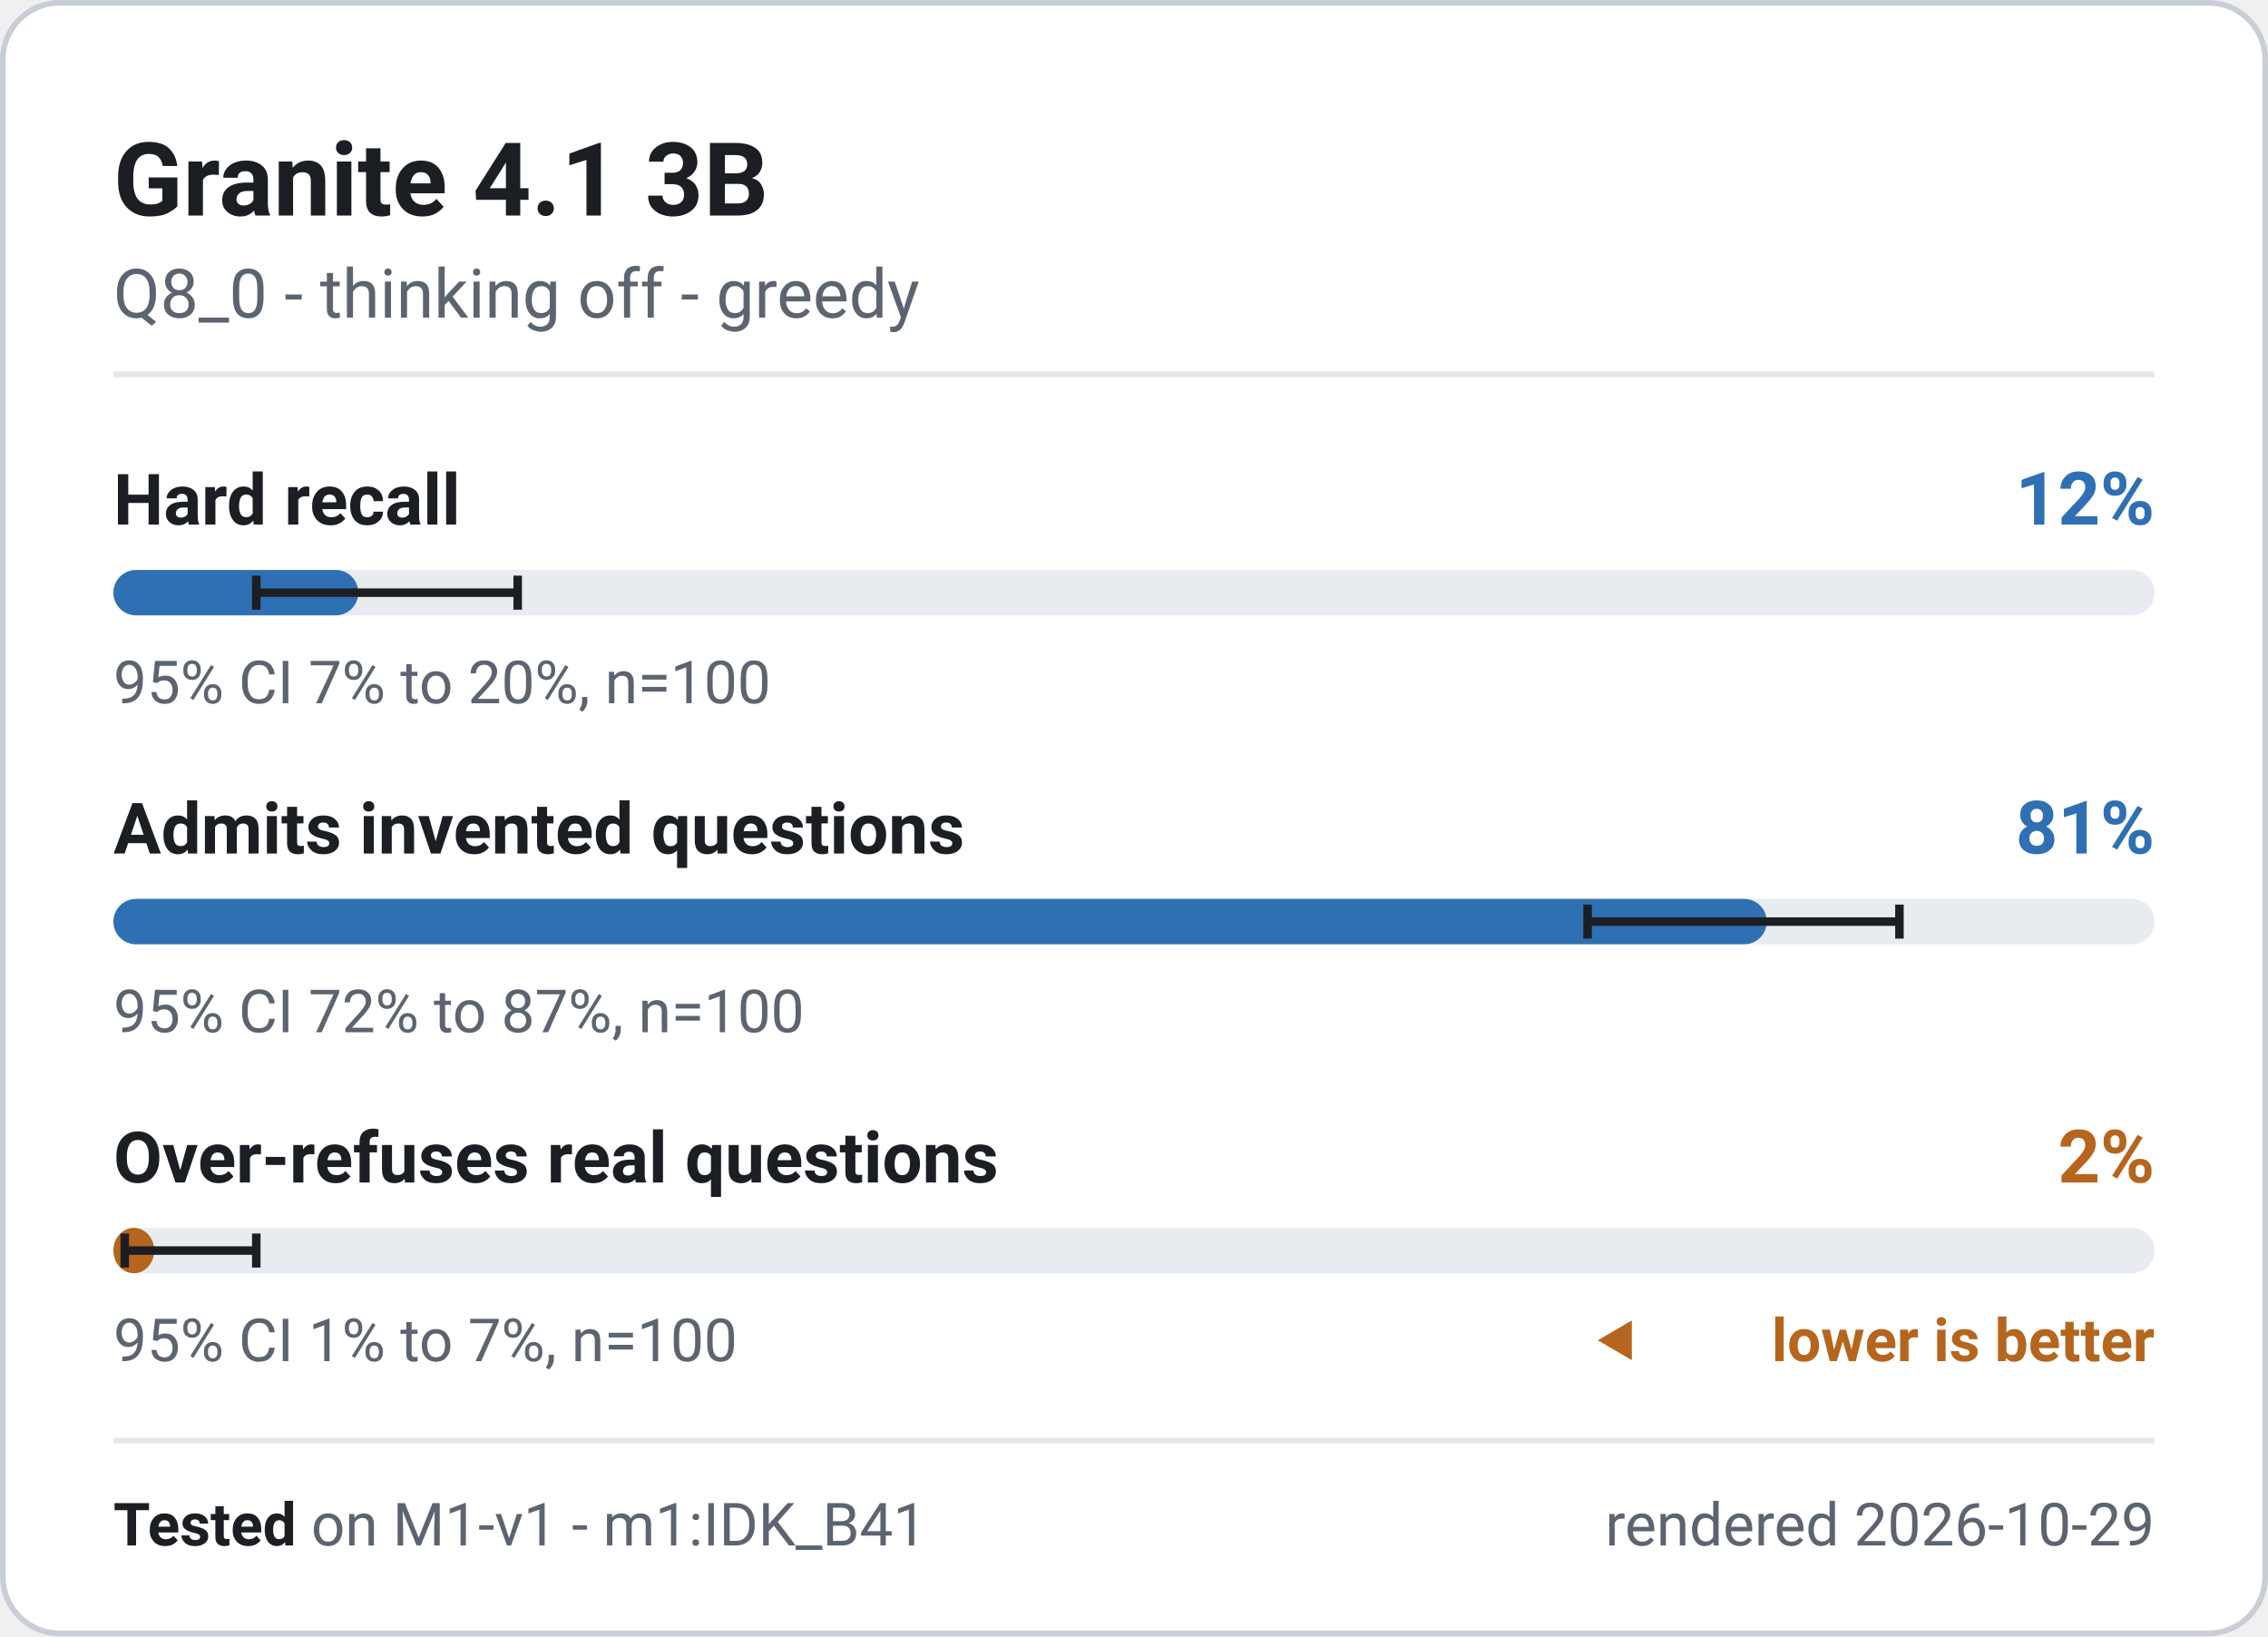
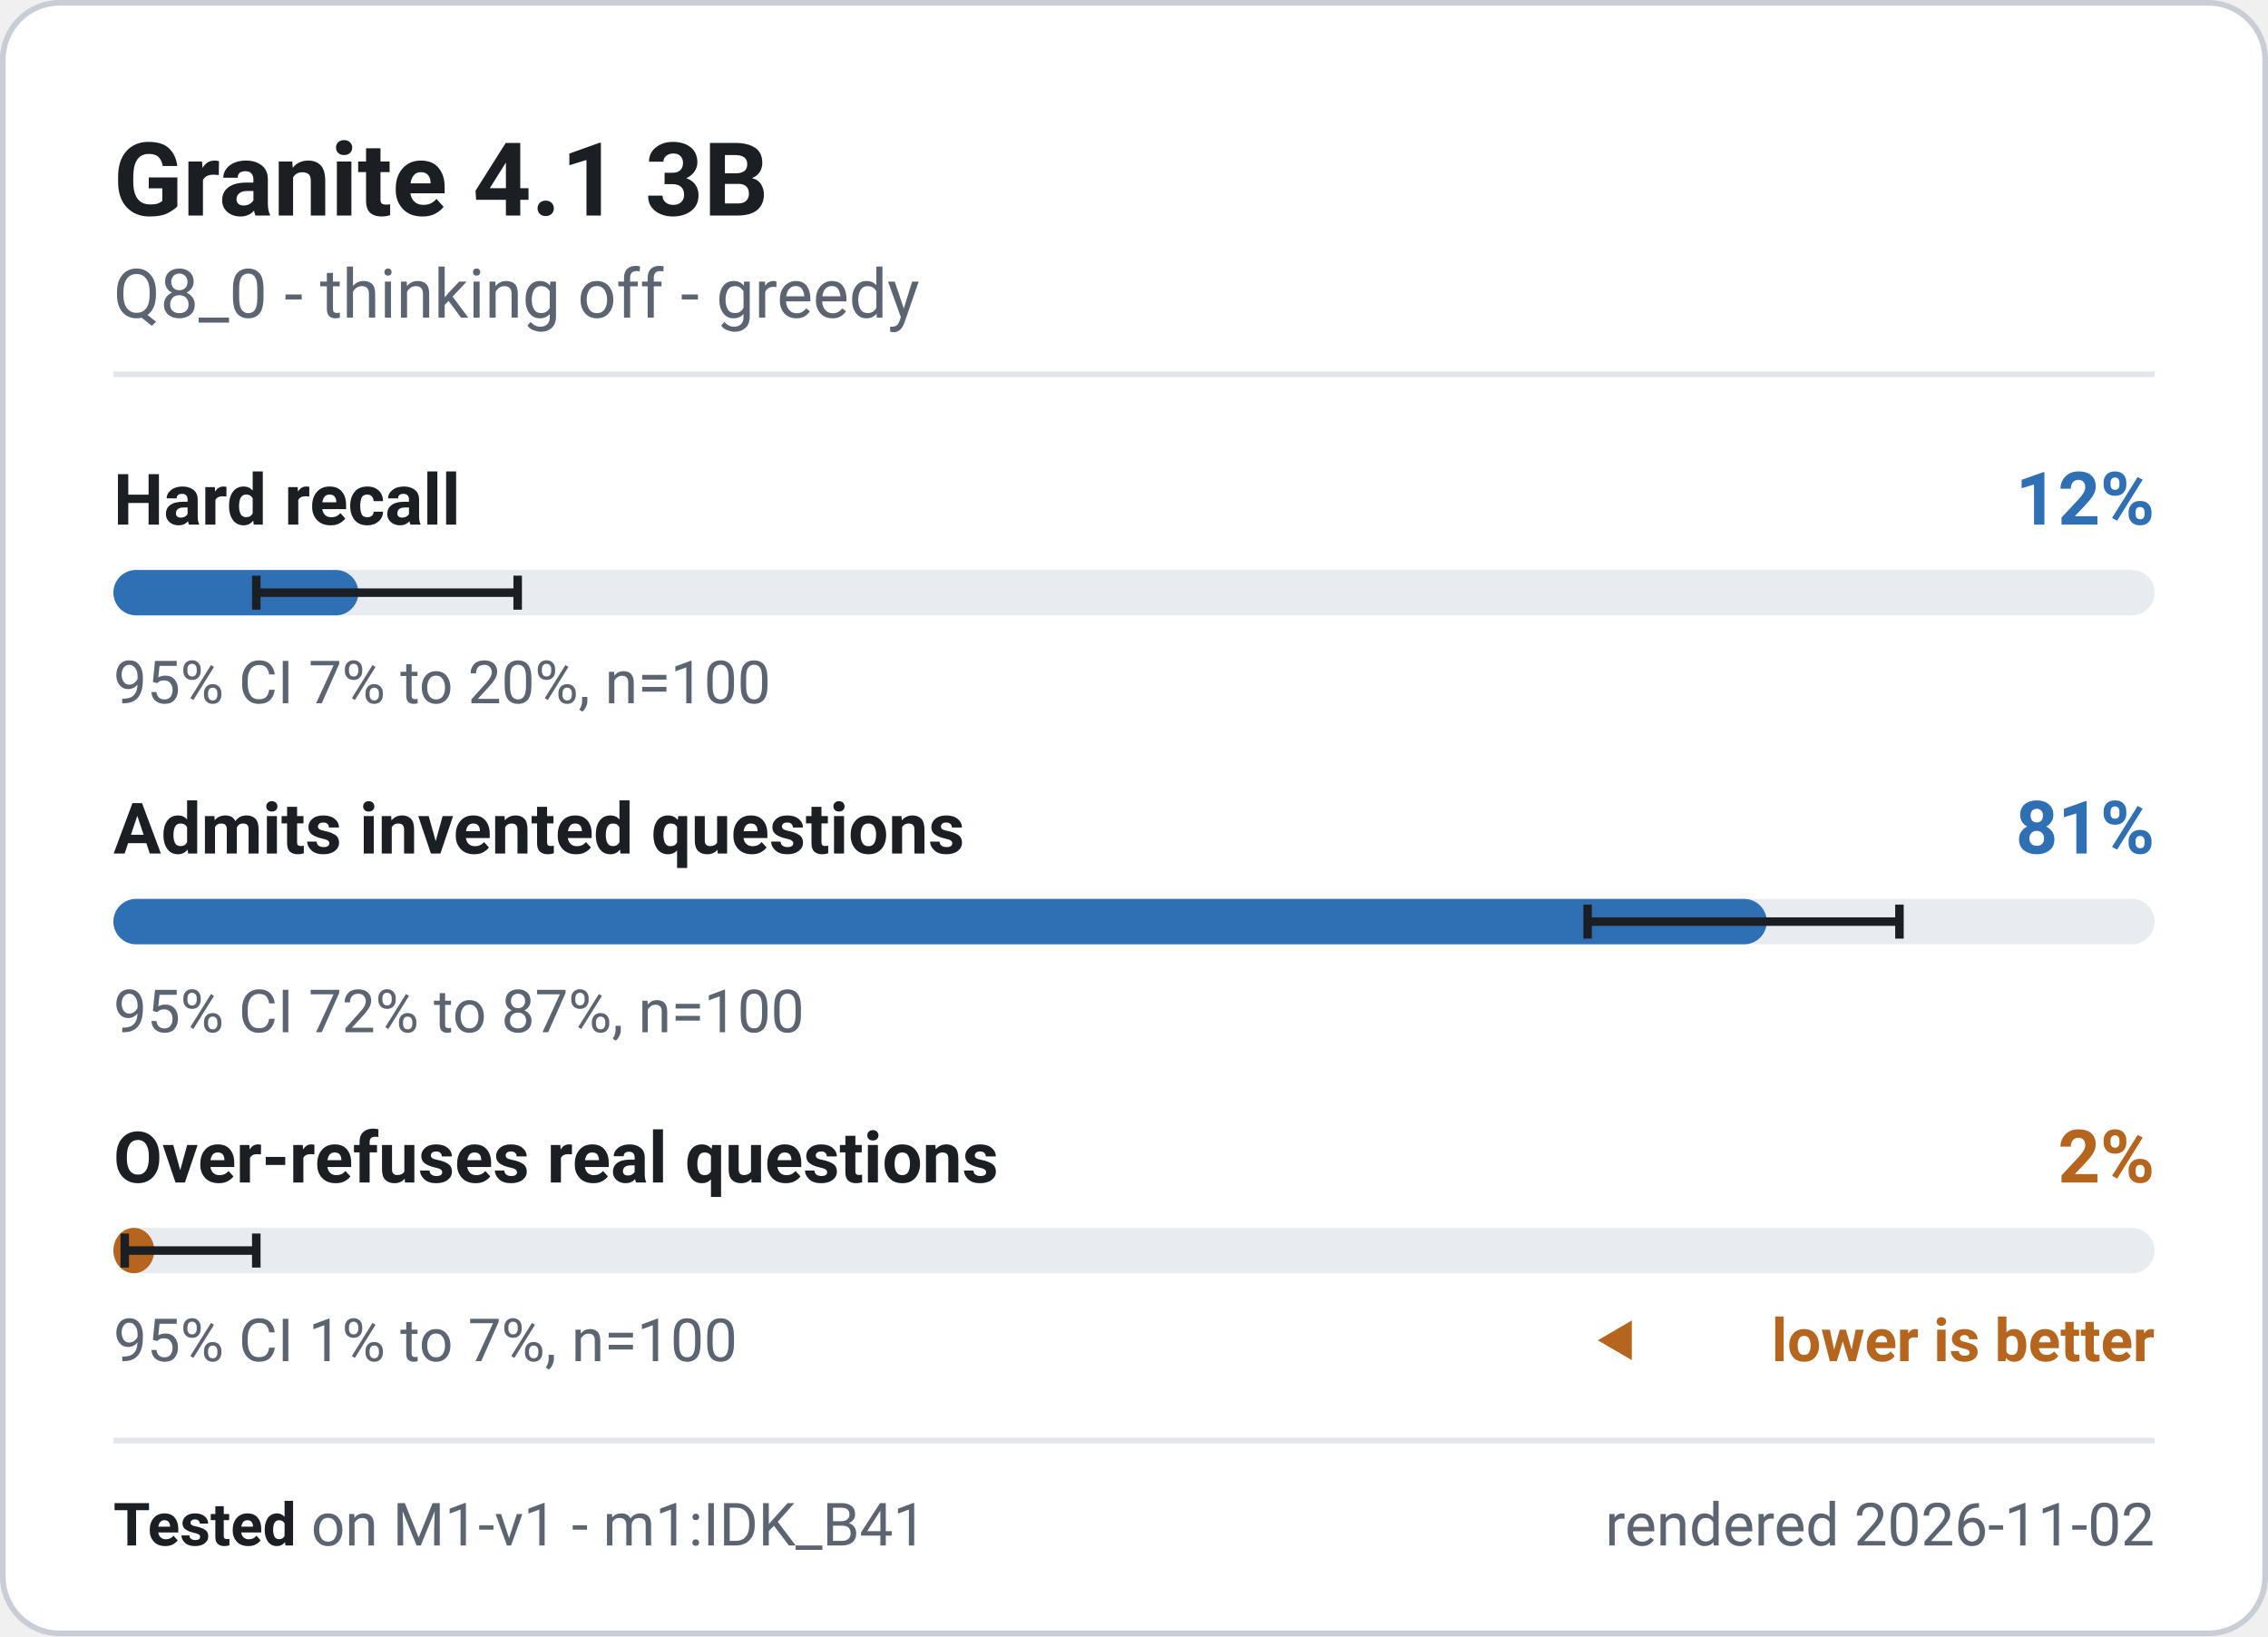
<svg xmlns="http://www.w3.org/2000/svg" width="400" height="288.5" viewBox="0 0 400 288.5" role="img" font-family="system-ui, -apple-system, 'Segoe UI', Roboto, 'Helvetica Neue', Arial, sans-serif" aria-label="Granite 4.1 3B - M1-v1 badge">
  <rect x="0.5" y="0.5" width="399" height="287.5" rx="10" fill="#ffffff" stroke="#c9ced6" stroke-width="1" />
  <text x="20" y="38" font-size="18" font-weight="700" fill="#1b1f24" text-anchor="start">Granite 4.1 3B</text>
  <text x="20" y="56" font-size="12" font-weight="400" fill="#5b6470" text-anchor="start">Q8_0 - thinking off - greedy</text>
  <line x1="20" y1="66" x2="380" y2="66" stroke="#e3e6ea" stroke-width="1" />
  <g class="meter" data-metric="M1-v1|knowledge.hard_acc" data-v="0.12" data-lo="0.07" data-hi="0.1981" data-n="100">
    <text x="20" y="92.5" font-size="12.5" font-weight="600" fill="#1b1f24" text-anchor="start">Hard recall</text>
    <text x="380" y="92.5" font-size="13" font-weight="700" fill="#2f6fb3" text-anchor="end">12%</text>
    <rect x="20" y="100.5" width="360" height="8" rx="4" fill="#e8ebef" />
    <rect x="20" y="100.5" width="43.2" height="8" rx="4" fill="#2f6fb3" />
    <path d="M45.2 101.5V107.5M45.2 104.5H91.3M91.3 101.5V107.5" stroke="#1b1f24" stroke-width="1.5" fill="none" />
    <text x="20" y="124" font-size="10.5" font-weight="400" fill="#5b6470" text-anchor="start">95% CI 7% to 20%, n=100</text>
  </g>
  <g class="meter" data-metric="M1-v1|honesty.invented_refusal_lenient" data-v="0.81" data-lo="0.7222" data-hi="0.8749" data-n="100">
    <text x="20" y="150.5" font-size="12.5" font-weight="600" fill="#1b1f24" text-anchor="start">Admits invented questions</text>
    <text x="380" y="150.5" font-size="13" font-weight="700" fill="#2f6fb3" text-anchor="end">81%</text>
    <rect x="20" y="158.5" width="360" height="8" rx="4" fill="#e8ebef" />
    <rect x="20" y="158.5" width="291.6" height="8" rx="4" fill="#2f6fb3" />
    <path d="M280.0 159.5V165.5M280.0 162.5H335.0M335.0 159.5V165.5" stroke="#1b1f24" stroke-width="1.5" fill="none" />
    <text x="20" y="182" font-size="10.5" font-weight="400" fill="#5b6470" text-anchor="start">95% CI 72% to 87%, n=100</text>
  </g>
  <g class="meter" data-metric="M1-v1|honesty.overabstain_hard" data-v="0.02" data-lo="0.0055" data-hi="0.07" data-n="100">
    <text x="20" y="208.5" font-size="12.5" font-weight="600" fill="#1b1f24" text-anchor="start">Over-refuses real questions</text>
    <text x="380" y="208.5" font-size="13" font-weight="700" fill="#b5651d" text-anchor="end">2%</text>
    <rect x="20" y="216.5" width="360" height="8" rx="4" fill="#e8ebef" />
    <rect x="20" y="216.5" width="7.2" height="8" rx="4" fill="#b5651d" />
    <path d="M22.0 217.5V223.5M22.0 220.5H45.2M45.2 217.5V223.5" stroke="#1b1f24" stroke-width="1.5" fill="none" />
    <text x="20" y="240" font-size="10.5" font-weight="400" fill="#5b6470" text-anchor="start">95% CI 1% to 7%, n=100</text>
    <path d="M281.8 236.325l6 -3.5v7z" fill="#b5651d" />
    <text x="380" y="240" font-size="10.5" font-weight="600" fill="#b5651d" text-anchor="end">lower is better</text>
  </g>
  <line x1="20" y1="254" x2="380" y2="254" stroke="#e3e6ea" stroke-width="1" />
  <text x="20" y="272.5" font-size="10.5" fill="#5b6470">
    <tspan font-weight="700" fill="#1b1f24">Tested</tspan> on M1-v1 - m1:IDK_B41</text>
-   <text x="380" y="272.5" font-size="10.5" font-weight="400" fill="#5b6470" text-anchor="end">rendered 2026-10-29</text>
+   <text x="380" y="272.5" font-size="10.5" font-weight="400" fill="#5b6470" text-anchor="end">rendered 2026-11-02</text>
</svg>
